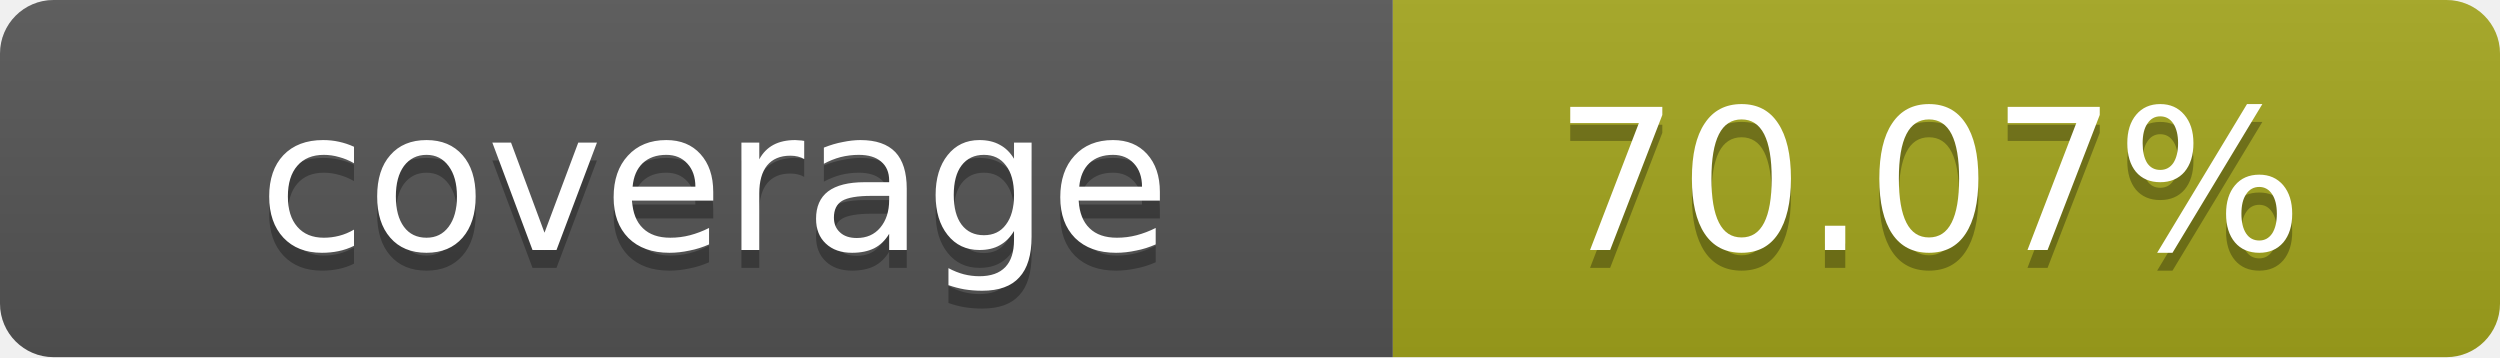
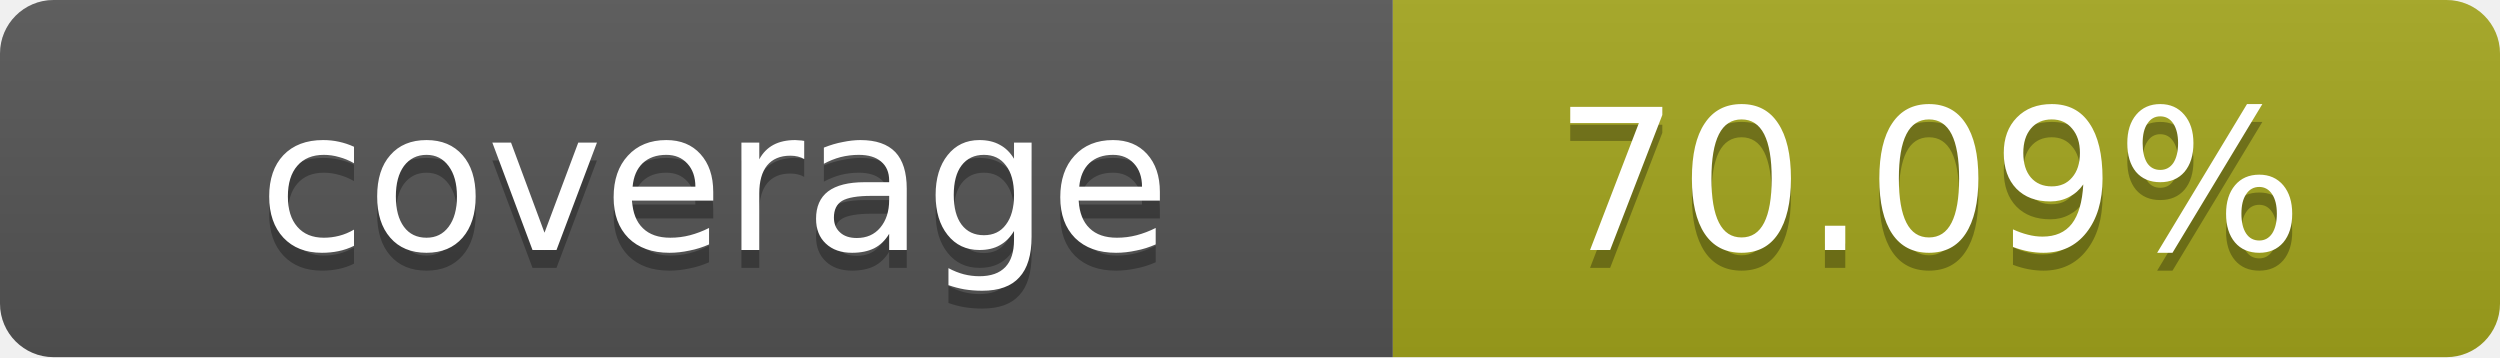
- <svg xmlns="http://www.w3.org/2000/svg" width="140" height="20" role="img" aria-label="coverage: 70.07%">
+ <svg xmlns="http://www.w3.org/2000/svg" width="140" height="20" role="img" aria-label="coverage: 70.09%">
  <linearGradient id="s" x2="0" y2="100%">
    <stop offset="0" stop-color="#bbb" stop-opacity=".1" />
    <stop offset="1" stop-opacity=".1" />
  </linearGradient>
  <clipPath id="r">
    <rect width="140" height="20" rx="3" fill="#fff" />
  </clipPath>
  <g clip-path="url(#r)">
    <rect width="78" height="20" fill="#555" />
    <rect x="78" width="62" height="20" fill="#a4a61d" />
    <rect width="140" height="20" fill="url(#s)" />
  </g>
  <g fill="#fff" text-anchor="middle" font-family="Verdana,Geneva,DejaVu Sans,sans-serif" text-rendering="geometricPrecision" font-size="11">
    <text x="40" y="15" fill="#010101" fill-opacity=".3">coverage</text>
    <text x="40" y="14">coverage</text>
-     <text x="108" y="15" fill="#010101" fill-opacity=".3">70.07%</text>
-     <text x="108" y="14">70.07%</text>
+     <text x="108" y="15" fill="#010101" fill-opacity=".3">70.09%</text>
+     <text x="108" y="14">70.09%</text>
  </g>
</svg>
